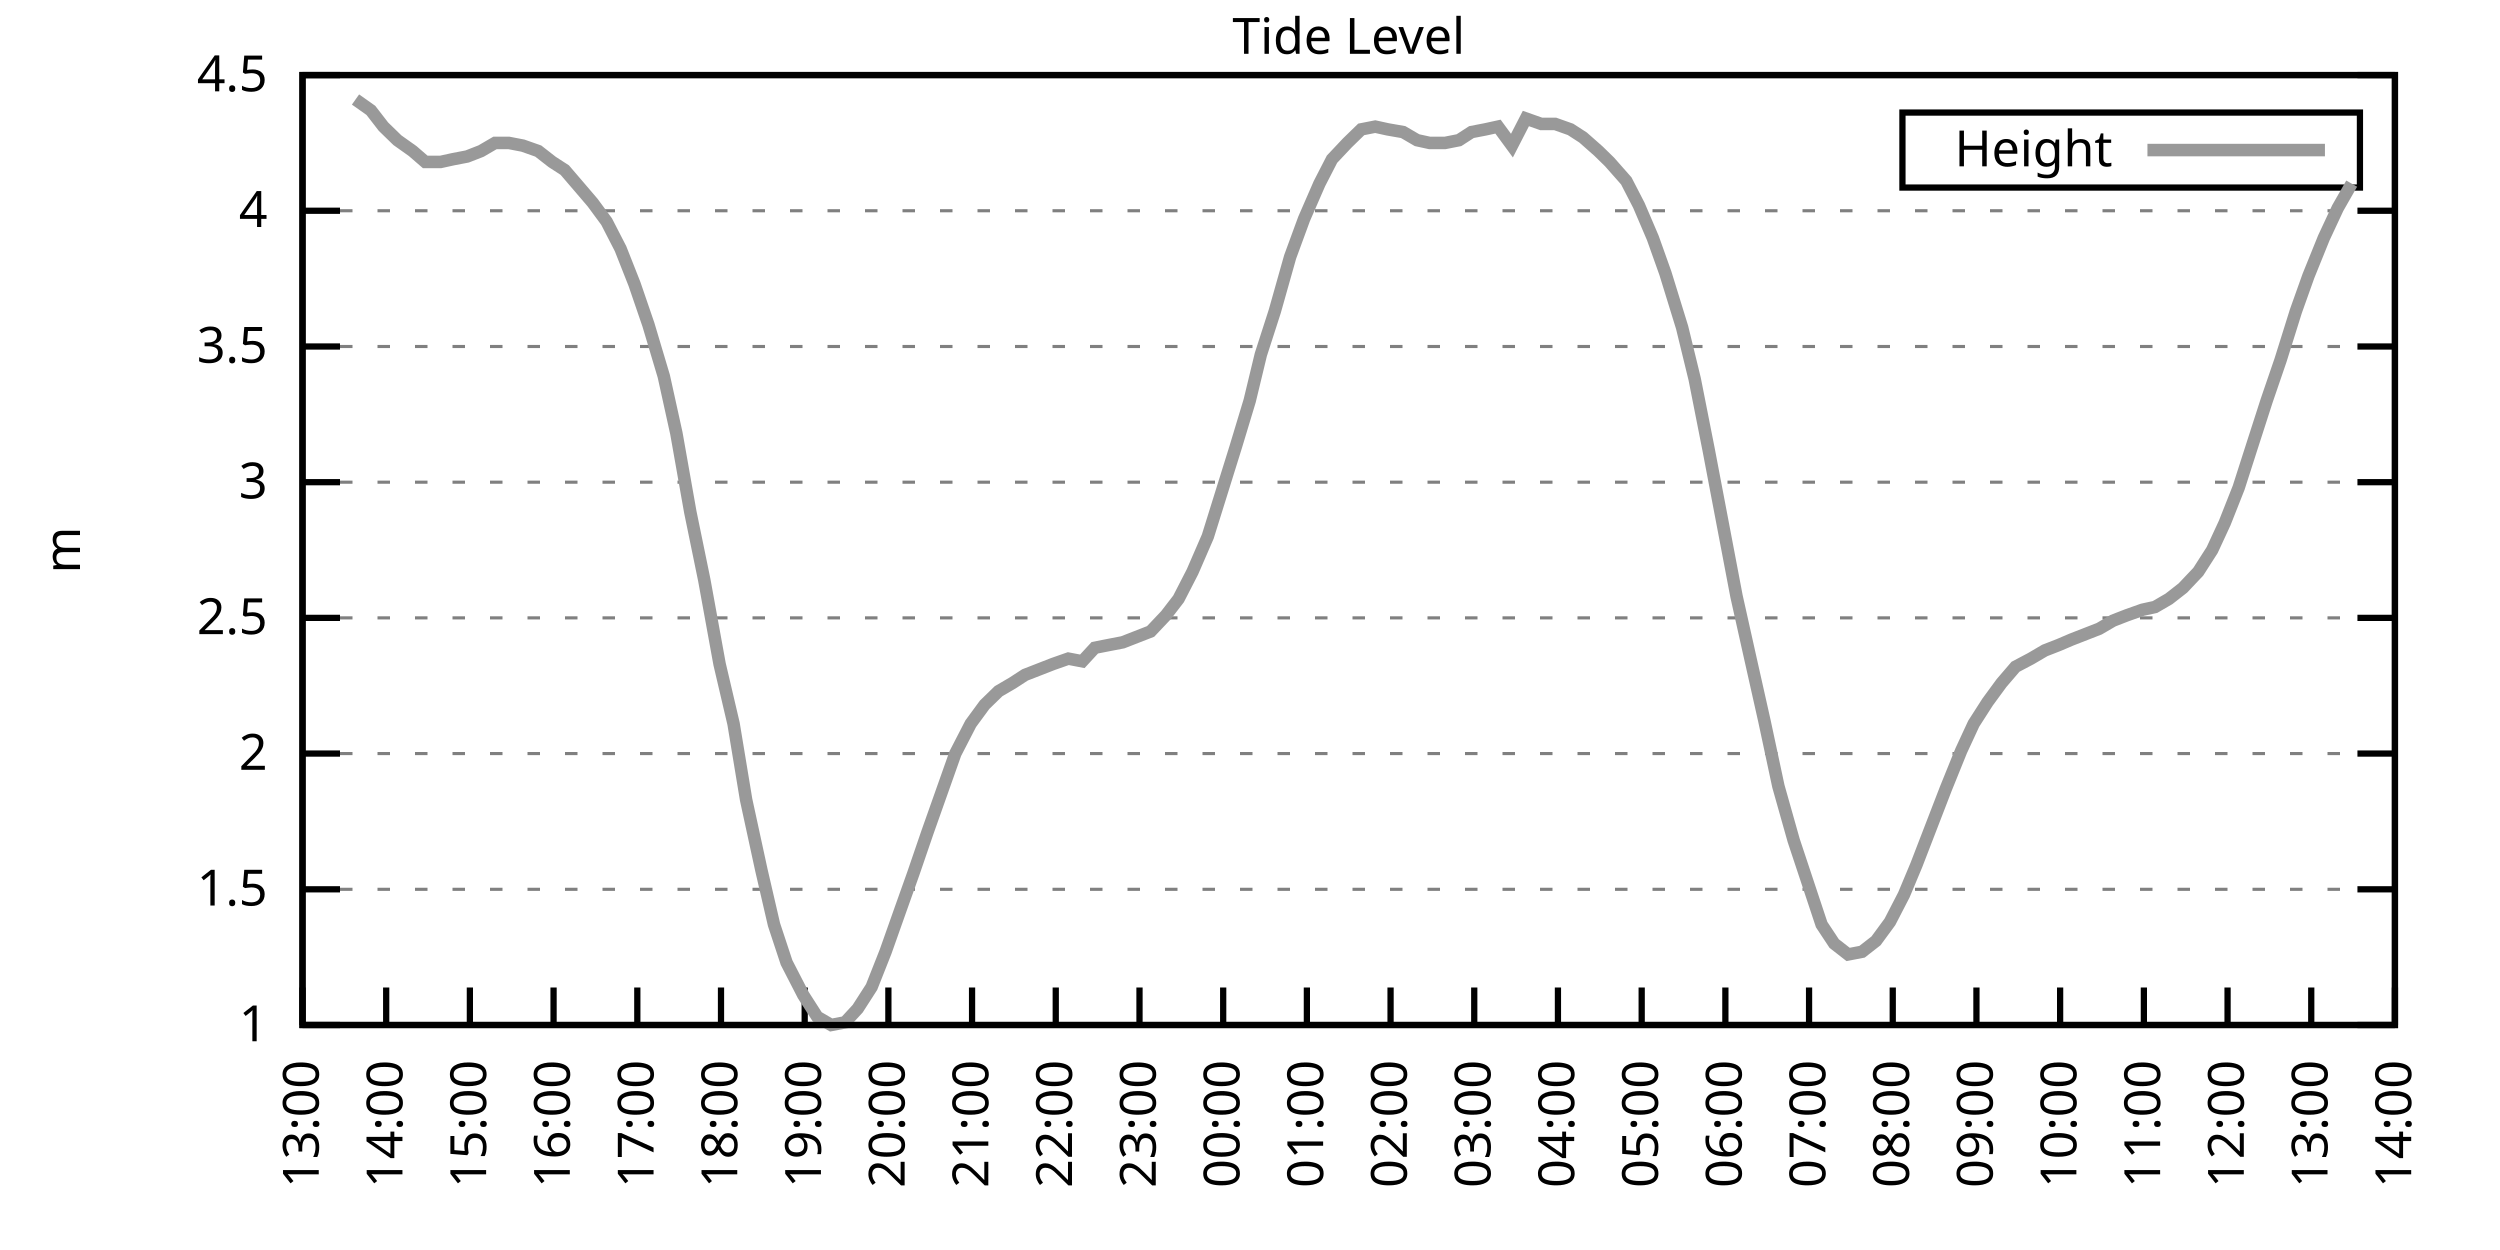
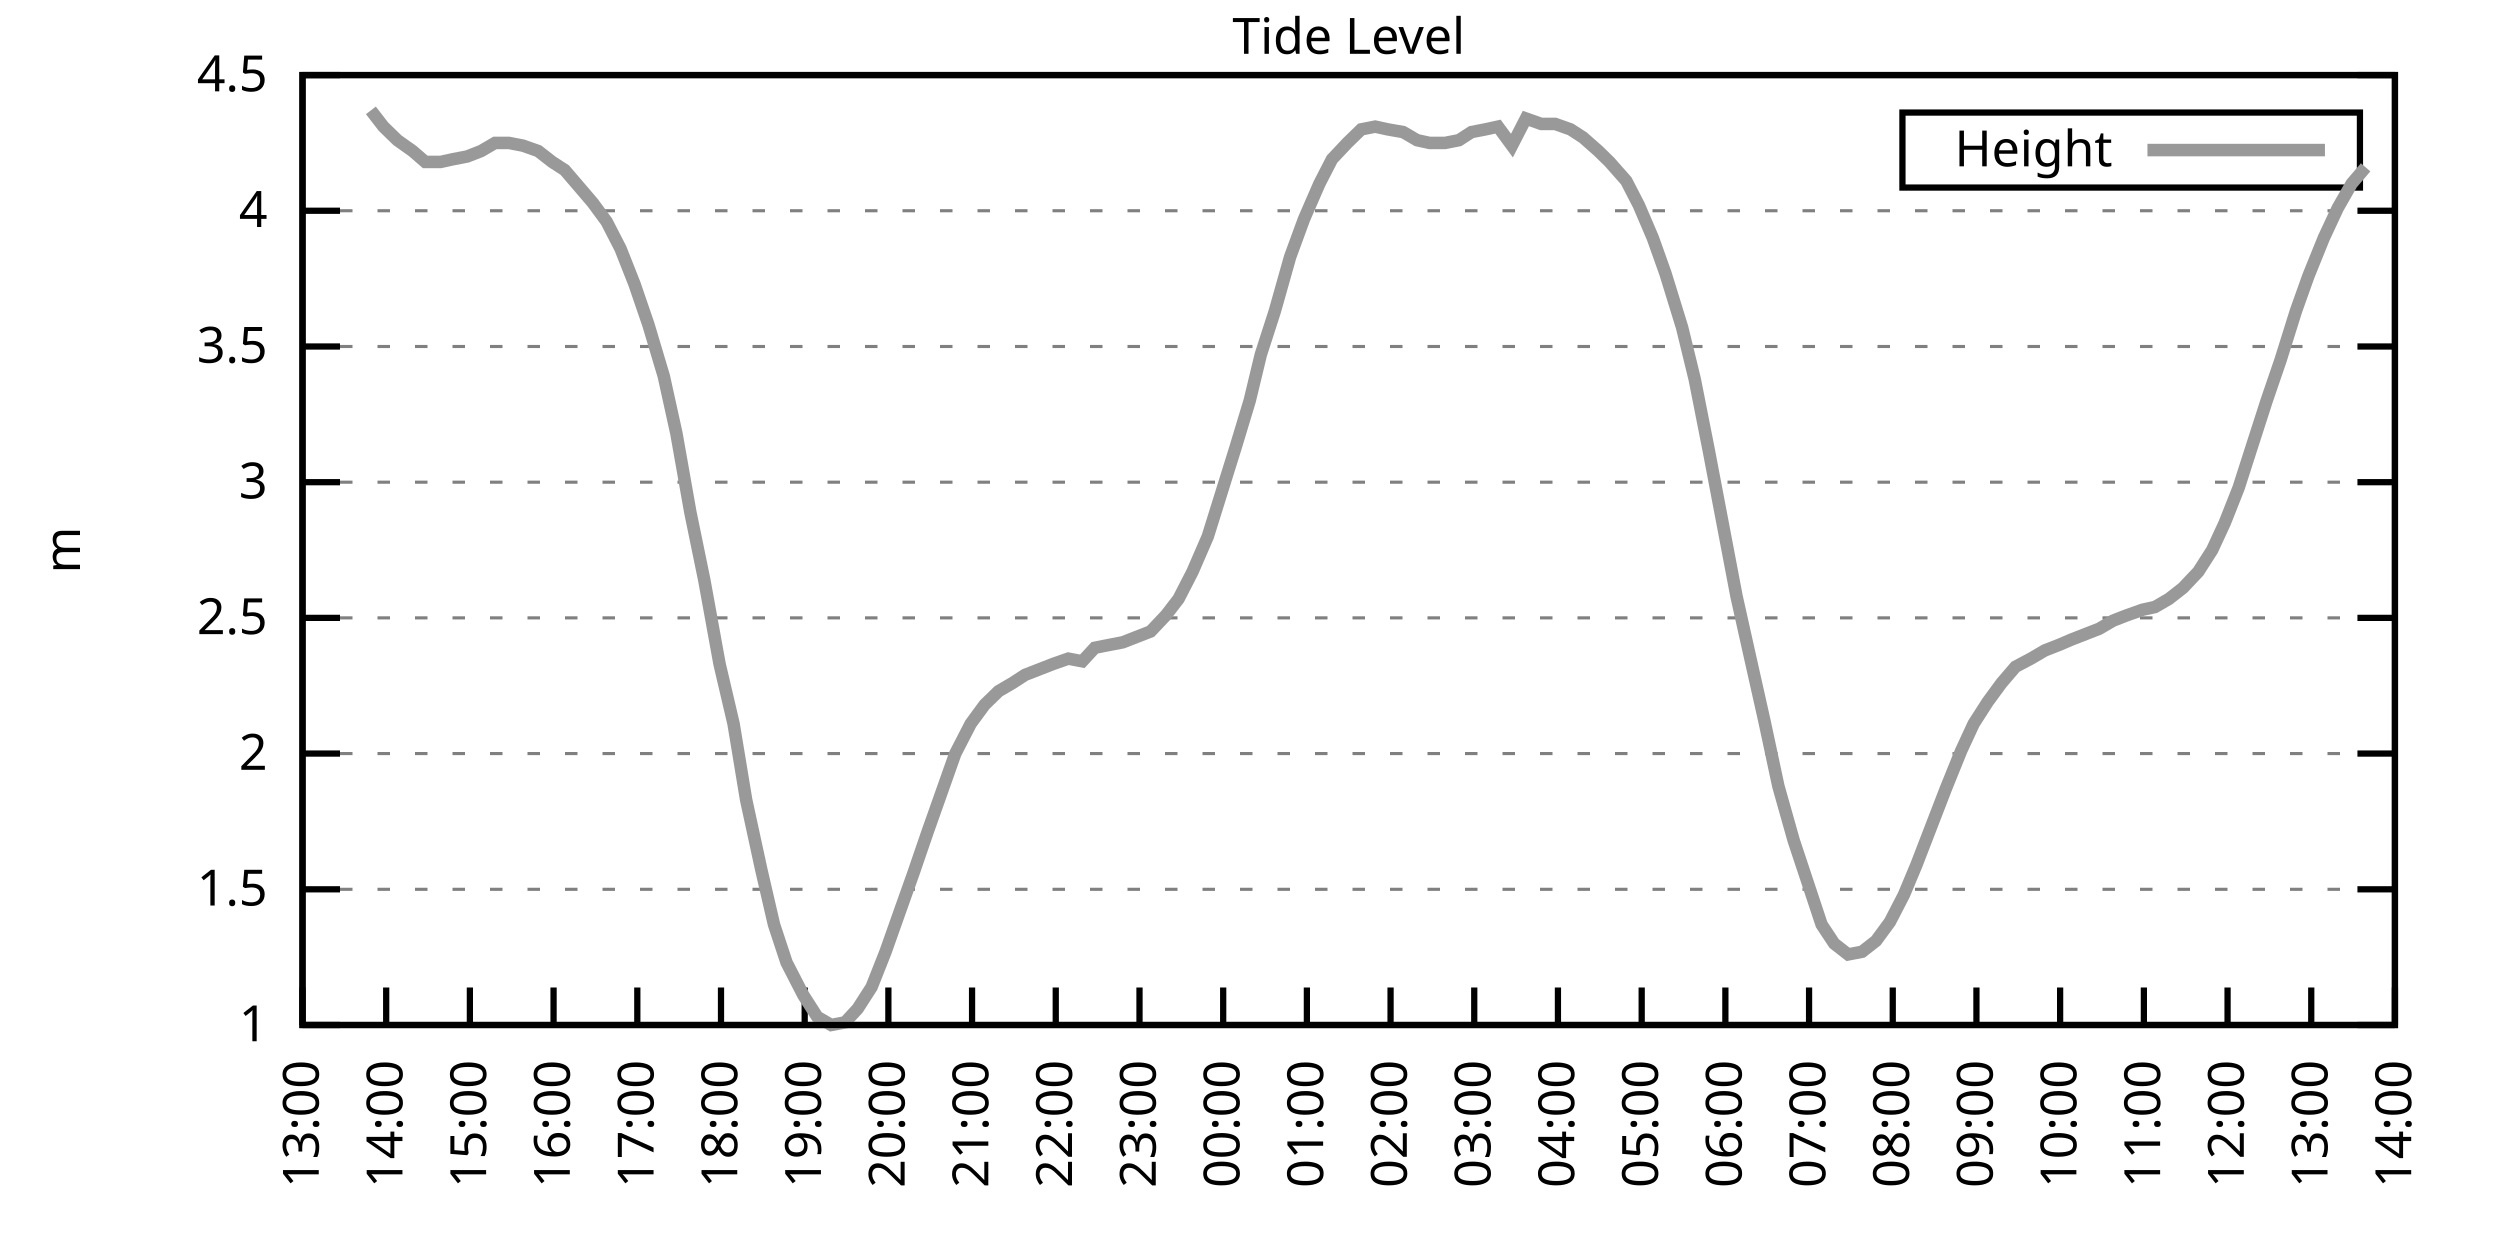
<svg xmlns="http://www.w3.org/2000/svg" xmlns:xlink="http://www.w3.org/1999/xlink" width="400" height="200" viewBox="0 0 400 200">
  <g id="gnuplot_canvas">
    <rect x="0" y="0" width="400" height="200" fill="none" />
    <defs>
      <circle id="gpDot" r="0.5" stroke-width="0.5" stroke="currentColor" />
      <path id="gpPt0" stroke-width="0.333" stroke="currentColor" d="M-1,0 h2 M0,-1 v2" />
      <path id="gpPt1" stroke-width="0.333" stroke="currentColor" d="M-1,-1 L1,1 M1,-1 L-1,1" />
      <path id="gpPt2" stroke-width="0.333" stroke="currentColor" d="M-1,0 L1,0 M0,-1 L0,1 M-1,-1 L1,1 M-1,1 L1,-1" />
      <rect id="gpPt3" stroke-width="0.333" stroke="currentColor" x="-1" y="-1" width="2" height="2" />
      <rect id="gpPt4" stroke-width="0.333" stroke="currentColor" fill="currentColor" x="-1" y="-1" width="2" height="2" />
      <circle id="gpPt5" stroke-width="0.333" stroke="currentColor" cx="0" cy="0" r="1" />
      <use xlink:href="#gpPt5" id="gpPt6" fill="currentColor" stroke="none" />
      <path id="gpPt7" stroke-width="0.333" stroke="currentColor" d="M0,-1.33 L-1.33,0.67 L1.33,0.67 z" />
      <use xlink:href="#gpPt7" id="gpPt8" fill="currentColor" stroke="none" />
      <use xlink:href="#gpPt7" id="gpPt9" stroke="currentColor" transform="rotate(180)" />
      <use xlink:href="#gpPt9" id="gpPt10" fill="currentColor" stroke="none" />
      <use xlink:href="#gpPt3" id="gpPt11" stroke="currentColor" transform="rotate(45)" />
      <use xlink:href="#gpPt11" id="gpPt12" fill="currentColor" stroke="none" />
      <path id="gpPt13" stroke-width="0.333" stroke="currentColor" d="M0,1.330 L1.265,0.411 L0.782,-1.067 L-0.782,-1.076 L-1.265,0.411 z" />
      <use xlink:href="#gpPt13" id="gpPt14" fill="currentColor" stroke="none" />
      <filter id="textbox" filterUnits="objectBoundingBox" x="0" y="0" height="1" width="1">
        <feFlood flood-color="white" flood-opacity="1" result="bgnd" />
        <feComposite in="SourceGraphic" in2="bgnd" operator="atop" />
      </filter>
      <filter id="greybox" filterUnits="objectBoundingBox" x="0" y="0" height="1" width="1">
        <feFlood flood-color="lightgrey" flood-opacity="1" result="grey" />
        <feComposite in="SourceGraphic" in2="grey" operator="atop" />
      </filter>
    </defs>
    <g fill="none" color="white" stroke="currentColor" stroke-width="1.00" stroke-linecap="butt" stroke-linejoin="miter">
</g>
    <g fill="none" color="black" stroke="currentColor" stroke-width="1.00" stroke-linecap="butt" stroke-linejoin="miter">
      <g stroke="none" shape-rendering="crispEdges">
        <polygon fill="rgb(255, 255, 255)" points="48.40,164.00 383.18,164.00 383.18,12.02 48.40,12.02 " />
      </g>
    </g>
    <g fill="none" color="black" stroke="currentColor" stroke-width="1.00" stroke-linecap="butt" stroke-linejoin="miter">
</g>
    <g fill="none" color="black" stroke="black" stroke-width="0.50" stroke-linecap="butt" stroke-linejoin="miter">
</g>
    <g fill="none" color="gray" stroke="currentColor" stroke-width="0.50" stroke-linecap="butt" stroke-linejoin="miter">
      <path stroke="gray" stroke-dasharray="2,4" class="gridline" d="M48.40,164.00 L383.19,164.00  " />
    </g>
    <g fill="none" color="gray" stroke="gray" stroke-width="1.00" stroke-linecap="butt" stroke-linejoin="miter">
</g>
    <g fill="none" color="black" stroke="currentColor" stroke-width="1.00" stroke-linecap="butt" stroke-linejoin="miter">
      <path stroke="black" d="M48.40,164.00 L54.40,164.00 M383.19,164.00 L377.19,164.00  " />
      <g transform="translate(42.80,166.60)" stroke="none" fill="black" font-family="Sans" font-size="8.00" text-anchor="end">
        <text>
          <tspan font-family="Sans"> 1</tspan>
        </text>
      </g>
    </g>
    <g fill="none" color="black" stroke="currentColor" stroke-width="1.00" stroke-linecap="butt" stroke-linejoin="miter">
</g>
    <g fill="none" color="black" stroke="black" stroke-width="0.50" stroke-linecap="butt" stroke-linejoin="miter">
</g>
    <g fill="none" color="gray" stroke="currentColor" stroke-width="0.50" stroke-linecap="butt" stroke-linejoin="miter">
      <path stroke="gray" stroke-dasharray="2,4" class="gridline" d="M48.40,142.29 L383.19,142.29  " />
    </g>
    <g fill="none" color="gray" stroke="gray" stroke-width="1.00" stroke-linecap="butt" stroke-linejoin="miter">
</g>
    <g fill="none" color="black" stroke="currentColor" stroke-width="1.00" stroke-linecap="butt" stroke-linejoin="miter">
      <path stroke="black" d="M48.40,142.29 L54.40,142.29 M383.19,142.29 L377.19,142.29  " />
      <g transform="translate(42.80,144.89)" stroke="none" fill="black" font-family="Sans" font-size="8.00" text-anchor="end">
        <text>
          <tspan font-family="Sans"> 1.5</tspan>
        </text>
      </g>
    </g>
    <g fill="none" color="black" stroke="currentColor" stroke-width="1.00" stroke-linecap="butt" stroke-linejoin="miter">
</g>
    <g fill="none" color="black" stroke="black" stroke-width="0.50" stroke-linecap="butt" stroke-linejoin="miter">
</g>
    <g fill="none" color="gray" stroke="currentColor" stroke-width="0.50" stroke-linecap="butt" stroke-linejoin="miter">
      <path stroke="gray" stroke-dasharray="2,4" class="gridline" d="M48.40,120.57 L383.19,120.57  " />
    </g>
    <g fill="none" color="gray" stroke="gray" stroke-width="1.00" stroke-linecap="butt" stroke-linejoin="miter">
</g>
    <g fill="none" color="black" stroke="currentColor" stroke-width="1.00" stroke-linecap="butt" stroke-linejoin="miter">
      <path stroke="black" d="M48.40,120.57 L54.40,120.57 M383.19,120.57 L377.19,120.57  " />
      <g transform="translate(42.80,123.17)" stroke="none" fill="black" font-family="Sans" font-size="8.00" text-anchor="end">
        <text>
          <tspan font-family="Sans"> 2</tspan>
        </text>
      </g>
    </g>
    <g fill="none" color="black" stroke="currentColor" stroke-width="1.00" stroke-linecap="butt" stroke-linejoin="miter">
</g>
    <g fill="none" color="black" stroke="black" stroke-width="0.50" stroke-linecap="butt" stroke-linejoin="miter">
</g>
    <g fill="none" color="gray" stroke="currentColor" stroke-width="0.50" stroke-linecap="butt" stroke-linejoin="miter">
      <path stroke="gray" stroke-dasharray="2,4" class="gridline" d="M48.40,98.86 L383.19,98.86  " />
    </g>
    <g fill="none" color="gray" stroke="gray" stroke-width="1.00" stroke-linecap="butt" stroke-linejoin="miter">
</g>
    <g fill="none" color="black" stroke="currentColor" stroke-width="1.00" stroke-linecap="butt" stroke-linejoin="miter">
      <path stroke="black" d="M48.40,98.86 L54.40,98.86 M383.19,98.86 L377.19,98.86  " />
      <g transform="translate(42.80,101.46)" stroke="none" fill="black" font-family="Sans" font-size="8.00" text-anchor="end">
        <text>
          <tspan font-family="Sans"> 2.5</tspan>
        </text>
      </g>
    </g>
    <g fill="none" color="black" stroke="currentColor" stroke-width="1.00" stroke-linecap="butt" stroke-linejoin="miter">
</g>
    <g fill="none" color="black" stroke="black" stroke-width="0.50" stroke-linecap="butt" stroke-linejoin="miter">
</g>
    <g fill="none" color="gray" stroke="currentColor" stroke-width="0.50" stroke-linecap="butt" stroke-linejoin="miter">
      <path stroke="gray" stroke-dasharray="2,4" class="gridline" d="M48.40,77.15 L383.19,77.15  " />
    </g>
    <g fill="none" color="gray" stroke="gray" stroke-width="1.00" stroke-linecap="butt" stroke-linejoin="miter">
</g>
    <g fill="none" color="black" stroke="currentColor" stroke-width="1.00" stroke-linecap="butt" stroke-linejoin="miter">
      <path stroke="black" d="M48.40,77.15 L54.40,77.15 M383.19,77.15 L377.19,77.15  " />
      <g transform="translate(42.80,79.75)" stroke="none" fill="black" font-family="Sans" font-size="8.00" text-anchor="end">
        <text>
          <tspan font-family="Sans"> 3</tspan>
        </text>
      </g>
    </g>
    <g fill="none" color="black" stroke="currentColor" stroke-width="1.00" stroke-linecap="butt" stroke-linejoin="miter">
</g>
    <g fill="none" color="black" stroke="black" stroke-width="0.50" stroke-linecap="butt" stroke-linejoin="miter">
</g>
    <g fill="none" color="gray" stroke="currentColor" stroke-width="0.50" stroke-linecap="butt" stroke-linejoin="miter">
      <path stroke="gray" stroke-dasharray="2,4" class="gridline" d="M48.40,55.44 L383.19,55.44  " />
    </g>
    <g fill="none" color="gray" stroke="gray" stroke-width="1.00" stroke-linecap="butt" stroke-linejoin="miter">
</g>
    <g fill="none" color="black" stroke="currentColor" stroke-width="1.00" stroke-linecap="butt" stroke-linejoin="miter">
      <path stroke="black" d="M48.40,55.44 L54.40,55.44 M383.19,55.44 L377.19,55.44  " />
      <g transform="translate(42.80,58.04)" stroke="none" fill="black" font-family="Sans" font-size="8.00" text-anchor="end">
        <text>
          <tspan font-family="Sans"> 3.5</tspan>
        </text>
      </g>
    </g>
    <g fill="none" color="black" stroke="currentColor" stroke-width="1.00" stroke-linecap="butt" stroke-linejoin="miter">
</g>
    <g fill="none" color="black" stroke="black" stroke-width="0.50" stroke-linecap="butt" stroke-linejoin="miter">
</g>
    <g fill="none" color="gray" stroke="currentColor" stroke-width="0.50" stroke-linecap="butt" stroke-linejoin="miter">
      <path stroke="gray" stroke-dasharray="2,4" class="gridline" d="M48.40,33.72 L383.19,33.72  " />
    </g>
    <g fill="none" color="gray" stroke="gray" stroke-width="1.00" stroke-linecap="butt" stroke-linejoin="miter">
</g>
    <g fill="none" color="black" stroke="currentColor" stroke-width="1.00" stroke-linecap="butt" stroke-linejoin="miter">
      <path stroke="black" d="M48.40,33.72 L54.40,33.72 M383.19,33.72 L377.19,33.72  " />
      <g transform="translate(42.80,36.32)" stroke="none" fill="black" font-family="Sans" font-size="8.00" text-anchor="end">
        <text>
          <tspan font-family="Sans"> 4</tspan>
        </text>
      </g>
    </g>
    <g fill="none" color="black" stroke="currentColor" stroke-width="1.00" stroke-linecap="butt" stroke-linejoin="miter">
</g>
    <g fill="none" color="black" stroke="black" stroke-width="0.50" stroke-linecap="butt" stroke-linejoin="miter">
</g>
    <g fill="none" color="gray" stroke="currentColor" stroke-width="0.50" stroke-linecap="butt" stroke-linejoin="miter">
      <path stroke="gray" stroke-dasharray="2,4" class="gridline" d="M48.40,12.01 L383.19,12.01  " />
    </g>
    <g fill="none" color="gray" stroke="gray" stroke-width="1.00" stroke-linecap="butt" stroke-linejoin="miter">
</g>
    <g fill="none" color="black" stroke="currentColor" stroke-width="1.00" stroke-linecap="butt" stroke-linejoin="miter">
      <path stroke="black" d="M48.40,12.01 L54.40,12.01 M383.19,12.01 L377.19,12.01  " />
      <g transform="translate(42.80,14.61)" stroke="none" fill="black" font-family="Sans" font-size="8.00" text-anchor="end">
        <text>
          <tspan font-family="Sans"> 4.5</tspan>
        </text>
      </g>
    </g>
    <g fill="none" color="black" stroke="currentColor" stroke-width="1.00" stroke-linecap="butt" stroke-linejoin="miter">
      <path stroke="black" d="M48.40,164.00 L48.40,158.00  " />
      <g transform="translate(51.00,169.60) rotate(270.00)" stroke="none" fill="black" font-family="Sans" font-size="8.00" text-anchor="end">
        <text>
          <tspan font-family="Sans">13:00</tspan>
        </text>
      </g>
    </g>
    <g fill="none" color="black" stroke="currentColor" stroke-width="1.00" stroke-linecap="butt" stroke-linejoin="miter">
      <path stroke="black" d="M61.79,164.00 L61.79,158.00  " />
      <g transform="translate(64.39,169.60) rotate(270.00)" stroke="none" fill="black" font-family="Sans" font-size="8.00" text-anchor="end">
        <text>
          <tspan font-family="Sans">14:00</tspan>
        </text>
      </g>
    </g>
    <g fill="none" color="black" stroke="currentColor" stroke-width="1.00" stroke-linecap="butt" stroke-linejoin="miter">
      <path stroke="black" d="M75.18,164.00 L75.18,158.00  " />
      <g transform="translate(77.78,169.60) rotate(270.00)" stroke="none" fill="black" font-family="Sans" font-size="8.00" text-anchor="end">
        <text>
          <tspan font-family="Sans">15:00</tspan>
        </text>
      </g>
    </g>
    <g fill="none" color="black" stroke="currentColor" stroke-width="1.00" stroke-linecap="butt" stroke-linejoin="miter">
      <path stroke="black" d="M88.57,164.00 L88.57,158.00  " />
      <g transform="translate(91.17,169.60) rotate(270.00)" stroke="none" fill="black" font-family="Sans" font-size="8.00" text-anchor="end">
        <text>
          <tspan font-family="Sans">16:00</tspan>
        </text>
      </g>
    </g>
    <g fill="none" color="black" stroke="currentColor" stroke-width="1.00" stroke-linecap="butt" stroke-linejoin="miter">
      <path stroke="black" d="M101.97,164.00 L101.97,158.00  " />
      <g transform="translate(104.57,169.60) rotate(270.00)" stroke="none" fill="black" font-family="Sans" font-size="8.00" text-anchor="end">
        <text>
          <tspan font-family="Sans">17:00</tspan>
        </text>
      </g>
    </g>
    <g fill="none" color="black" stroke="currentColor" stroke-width="1.00" stroke-linecap="butt" stroke-linejoin="miter">
      <path stroke="black" d="M115.36,164.00 L115.36,158.00  " />
      <g transform="translate(117.96,169.60) rotate(270.00)" stroke="none" fill="black" font-family="Sans" font-size="8.00" text-anchor="end">
        <text>
          <tspan font-family="Sans">18:00</tspan>
        </text>
      </g>
    </g>
    <g fill="none" color="black" stroke="currentColor" stroke-width="1.00" stroke-linecap="butt" stroke-linejoin="miter">
      <path stroke="black" d="M128.75,164.00 L128.75,158.00  " />
      <g transform="translate(131.35,169.60) rotate(270.00)" stroke="none" fill="black" font-family="Sans" font-size="8.00" text-anchor="end">
        <text>
          <tspan font-family="Sans">19:00</tspan>
        </text>
      </g>
    </g>
    <g fill="none" color="black" stroke="currentColor" stroke-width="1.00" stroke-linecap="butt" stroke-linejoin="miter">
      <path stroke="black" d="M142.14,164.00 L142.14,158.00  " />
      <g transform="translate(144.74,169.60) rotate(270.00)" stroke="none" fill="black" font-family="Sans" font-size="8.00" text-anchor="end">
        <text>
          <tspan font-family="Sans">20:00</tspan>
        </text>
      </g>
    </g>
    <g fill="none" color="black" stroke="currentColor" stroke-width="1.00" stroke-linecap="butt" stroke-linejoin="miter">
      <path stroke="black" d="M155.53,164.00 L155.53,158.00  " />
      <g transform="translate(158.13,169.60) rotate(270.00)" stroke="none" fill="black" font-family="Sans" font-size="8.00" text-anchor="end">
        <text>
          <tspan font-family="Sans">21:00</tspan>
        </text>
      </g>
    </g>
    <g fill="none" color="black" stroke="currentColor" stroke-width="1.00" stroke-linecap="butt" stroke-linejoin="miter">
      <path stroke="black" d="M168.92,164.00 L168.92,158.00  " />
      <g transform="translate(171.52,169.60) rotate(270.00)" stroke="none" fill="black" font-family="Sans" font-size="8.00" text-anchor="end">
        <text>
          <tspan font-family="Sans">22:00</tspan>
        </text>
      </g>
    </g>
    <g fill="none" color="black" stroke="currentColor" stroke-width="1.00" stroke-linecap="butt" stroke-linejoin="miter">
      <path stroke="black" d="M182.32,164.00 L182.32,158.00  " />
      <g transform="translate(184.92,169.60) rotate(270.00)" stroke="none" fill="black" font-family="Sans" font-size="8.00" text-anchor="end">
        <text>
          <tspan font-family="Sans">23:00</tspan>
        </text>
      </g>
    </g>
    <g fill="none" color="black" stroke="currentColor" stroke-width="1.00" stroke-linecap="butt" stroke-linejoin="miter">
      <path stroke="black" d="M195.71,164.00 L195.71,158.00  " />
      <g transform="translate(198.31,169.60) rotate(270.00)" stroke="none" fill="black" font-family="Sans" font-size="8.00" text-anchor="end">
        <text>
          <tspan font-family="Sans">00:00</tspan>
        </text>
      </g>
    </g>
    <g fill="none" color="black" stroke="currentColor" stroke-width="1.00" stroke-linecap="butt" stroke-linejoin="miter">
      <path stroke="black" d="M209.10,164.00 L209.10,158.00  " />
      <g transform="translate(211.70,169.60) rotate(270.00)" stroke="none" fill="black" font-family="Sans" font-size="8.00" text-anchor="end">
        <text>
          <tspan font-family="Sans">01:00</tspan>
        </text>
      </g>
    </g>
    <g fill="none" color="black" stroke="currentColor" stroke-width="1.00" stroke-linecap="butt" stroke-linejoin="miter">
      <path stroke="black" d="M222.49,164.00 L222.49,158.00  " />
      <g transform="translate(225.09,169.60) rotate(270.00)" stroke="none" fill="black" font-family="Sans" font-size="8.00" text-anchor="end">
        <text>
          <tspan font-family="Sans">02:00</tspan>
        </text>
      </g>
    </g>
    <g fill="none" color="black" stroke="currentColor" stroke-width="1.00" stroke-linecap="butt" stroke-linejoin="miter">
      <path stroke="black" d="M235.88,164.00 L235.88,158.00  " />
      <g transform="translate(238.48,169.60) rotate(270.00)" stroke="none" fill="black" font-family="Sans" font-size="8.00" text-anchor="end">
        <text>
          <tspan font-family="Sans">03:00</tspan>
        </text>
      </g>
    </g>
    <g fill="none" color="black" stroke="currentColor" stroke-width="1.00" stroke-linecap="butt" stroke-linejoin="miter">
      <path stroke="black" d="M249.27,164.00 L249.27,158.00  " />
      <g transform="translate(251.87,169.60) rotate(270.00)" stroke="none" fill="black" font-family="Sans" font-size="8.00" text-anchor="end">
        <text>
          <tspan font-family="Sans">04:00</tspan>
        </text>
      </g>
    </g>
    <g fill="none" color="black" stroke="currentColor" stroke-width="1.00" stroke-linecap="butt" stroke-linejoin="miter">
      <path stroke="black" d="M262.67,164.00 L262.67,158.00  " />
      <g transform="translate(265.27,169.60) rotate(270.00)" stroke="none" fill="black" font-family="Sans" font-size="8.00" text-anchor="end">
        <text>
          <tspan font-family="Sans">05:00</tspan>
        </text>
      </g>
    </g>
    <g fill="none" color="black" stroke="currentColor" stroke-width="1.00" stroke-linecap="butt" stroke-linejoin="miter">
      <path stroke="black" d="M276.06,164.00 L276.06,158.00  " />
      <g transform="translate(278.66,169.60) rotate(270.00)" stroke="none" fill="black" font-family="Sans" font-size="8.00" text-anchor="end">
        <text>
          <tspan font-family="Sans">06:00</tspan>
        </text>
      </g>
    </g>
    <g fill="none" color="black" stroke="currentColor" stroke-width="1.00" stroke-linecap="butt" stroke-linejoin="miter">
      <path stroke="black" d="M289.45,164.00 L289.45,158.00  " />
      <g transform="translate(292.05,169.60) rotate(270.00)" stroke="none" fill="black" font-family="Sans" font-size="8.00" text-anchor="end">
        <text>
          <tspan font-family="Sans">07:00</tspan>
        </text>
      </g>
    </g>
    <g fill="none" color="black" stroke="currentColor" stroke-width="1.00" stroke-linecap="butt" stroke-linejoin="miter">
      <path stroke="black" d="M302.84,164.00 L302.84,158.00  " />
      <g transform="translate(305.44,169.60) rotate(270.00)" stroke="none" fill="black" font-family="Sans" font-size="8.00" text-anchor="end">
        <text>
          <tspan font-family="Sans">08:00</tspan>
        </text>
      </g>
    </g>
    <g fill="none" color="black" stroke="currentColor" stroke-width="1.00" stroke-linecap="butt" stroke-linejoin="miter">
      <path stroke="black" d="M316.23,164.00 L316.23,158.00  " />
      <g transform="translate(318.83,169.60) rotate(270.00)" stroke="none" fill="black" font-family="Sans" font-size="8.00" text-anchor="end">
        <text>
          <tspan font-family="Sans">09:00</tspan>
        </text>
      </g>
    </g>
    <g fill="none" color="black" stroke="currentColor" stroke-width="1.00" stroke-linecap="butt" stroke-linejoin="miter">
      <path stroke="black" d="M329.62,164.00 L329.62,158.00  " />
      <g transform="translate(332.22,169.60) rotate(270.00)" stroke="none" fill="black" font-family="Sans" font-size="8.00" text-anchor="end">
        <text>
          <tspan font-family="Sans">10:00</tspan>
        </text>
      </g>
    </g>
    <g fill="none" color="black" stroke="currentColor" stroke-width="1.00" stroke-linecap="butt" stroke-linejoin="miter">
      <path stroke="black" d="M343.02,164.00 L343.02,158.00  " />
      <g transform="translate(345.62,169.60) rotate(270.00)" stroke="none" fill="black" font-family="Sans" font-size="8.00" text-anchor="end">
        <text>
          <tspan font-family="Sans">11:00</tspan>
        </text>
      </g>
    </g>
    <g fill="none" color="black" stroke="currentColor" stroke-width="1.00" stroke-linecap="butt" stroke-linejoin="miter">
      <path stroke="black" d="M356.41,164.00 L356.41,158.00  " />
      <g transform="translate(359.01,169.60) rotate(270.00)" stroke="none" fill="black" font-family="Sans" font-size="8.00" text-anchor="end">
        <text>
          <tspan font-family="Sans">12:00</tspan>
        </text>
      </g>
    </g>
    <g fill="none" color="black" stroke="currentColor" stroke-width="1.00" stroke-linecap="butt" stroke-linejoin="miter">
      <path stroke="black" d="M369.80,164.00 L369.80,158.00  " />
      <g transform="translate(372.40,169.60) rotate(270.00)" stroke="none" fill="black" font-family="Sans" font-size="8.00" text-anchor="end">
        <text>
          <tspan font-family="Sans">13:00</tspan>
        </text>
      </g>
    </g>
    <g fill="none" color="black" stroke="currentColor" stroke-width="1.00" stroke-linecap="butt" stroke-linejoin="miter">
      <path stroke="black" d="M383.19,164.00 L383.19,158.00  " />
      <g transform="translate(385.79,169.60) rotate(270.00)" stroke="none" fill="black" font-family="Sans" font-size="8.00" text-anchor="end">
        <text>
          <tspan font-family="Sans">14:00</tspan>
        </text>
      </g>
    </g>
    <g fill="none" color="black" stroke="currentColor" stroke-width="1.00" stroke-linecap="butt" stroke-linejoin="miter">
</g>
    <g fill="none" color="black" stroke="currentColor" stroke-width="1.00" stroke-linecap="butt" stroke-linejoin="miter">
      <path stroke="black" d="M48.40,12.01 L48.40,164.00 L383.19,164.00 L383.19,12.01 L48.40,12.01 Z  " />
    </g>
    <g fill="none" color="black" stroke="currentColor" stroke-width="1.00" stroke-linecap="butt" stroke-linejoin="miter">
</g>
    <g fill="none" color="black" stroke="currentColor" stroke-width="1.00" stroke-linecap="butt" stroke-linejoin="miter">
      <path stroke="black" d="M304.39,30.01 L304.39,18.01 L377.59,18.01 L377.59,30.01 L304.39,30.01 Z  " />
    </g>
    <g id="Tide_level_plot_1">
      <g fill="none" color="white" stroke="black" stroke-width="2.00" stroke-linecap="butt" stroke-linejoin="miter">
</g>
      <g fill="none" color="black" stroke="currentColor" stroke-width="2.00" stroke-linecap="butt" stroke-linejoin="miter">
        <g transform="translate(337.99,26.61)" stroke="none" fill="black" font-family="Sans" font-size="8.00" text-anchor="end">
          <text>
            <tspan font-family="Sans">Height</tspan>
          </text>
        </g>
      </g>
      <g fill="none" color="black" stroke="currentColor" stroke-width="2.00" stroke-linecap="butt" stroke-linejoin="miter">
-         <path stroke="rgb(153, 153, 153)" d="M343.59,24.01 L371.99,24.01 M56.88,15.92 L59.34,17.66 L61.35,20.26 L63.58,22.43 L66.03,24.17 L68.04,25.91   L70.50,25.91 L72.50,25.47 L74.74,25.04 L76.97,24.17 L79.20,22.87 L81.43,22.87 L83.66,23.30 L86.12,24.17   L88.35,25.91 L90.36,27.21 L92.59,29.81 L94.82,32.42 L97.06,35.46 L99.29,39.80 L101.52,45.45 L103.75,51.96   L106.21,60.21 L108.22,69.33 L110.45,81.93 L112.68,92.78 L115.13,106.24 L117.37,115.80 L119.38,127.96 L121.83,139.25   L123.84,147.93 L125.85,154.01 L128.53,159.22 L130.76,162.70 L132.99,164.00 L135.22,163.57 L137.23,161.39 L139.46,157.92   L141.69,152.28 L144.15,145.33 L146.16,139.68 L148.39,133.17 L150.85,126.22 L152.85,120.57 L155.31,115.80 L157.54,112.76   L159.77,110.59 L162.01,109.28 L164.01,107.98 L166.25,107.11 L168.48,106.24 L170.93,105.38 L173.17,105.81 L175.17,103.64   L177.41,103.20 L179.64,102.77 L181.87,101.90 L184.10,101.03 L186.56,98.43 L188.57,95.82 L190.80,91.48 L193.25,85.83   L197.72,71.50 L199.95,64.12 L201.73,56.74 L203.97,49.79 L206.42,41.11 L208.65,35.03 L211.11,29.38 L213.12,25.47   L215.57,22.87 L217.80,20.70 L220.04,20.26 L222.04,20.70 L224.50,21.13 L226.73,22.43 L228.74,22.87 L231.20,22.87   L233.43,22.43 L235.44,21.13 L237.67,20.70 L239.68,20.26 L241.91,23.30 L244.14,18.96 L246.60,19.83 L248.83,19.83   L251.28,20.70 L253.29,22.00 L255.75,24.17 L257.53,25.91 L260.21,28.95 L262.22,32.85 L264.45,38.07 L266.46,43.71   L269.14,52.40 L271.15,60.65 L273.38,71.94 L275.61,83.66 L277.84,95.39 L280.07,105.38 L282.31,115.36 L284.54,125.79   L286.99,134.47 L291.46,147.93 L293.47,150.97 L295.70,152.71 L297.93,152.28 L300.16,150.54 L302.39,147.50 L304.63,143.16   L306.63,138.38 L309.31,131.43 L311.32,126.22 L313.78,120.14 L315.79,115.80 L318.02,112.32 L320.25,109.28 L322.48,106.68   L324.94,105.38 L327.17,104.07 L329.40,103.20 L331.41,102.34 L333.64,101.47 L335.87,100.60 L338.10,99.30 L340.34,98.43   L342.79,97.56 L344.80,97.12 L347.03,95.82 L349.26,94.08 L351.72,91.48 L353.95,88.00 L355.96,83.66 L358.19,78.02   L360.42,71.07 L362.66,64.12 L364.89,57.61 L367.34,49.79 L369.35,44.15 L371.81,38.07 L374.04,33.29 L376.27,29.38    " />
+         <path stroke="rgb(153, 153, 153)" d="M343.59,24.01 L371.99,24.01 M59.34,17.66 L61.35,20.26 L63.58,22.43 L66.03,24.17 L68.04,25.91 L70.50,25.91   L72.50,25.47 L74.74,25.04 L76.97,24.17 L79.20,22.87 L81.43,22.87 L83.66,23.30 L86.12,24.17 L88.35,25.91   L90.36,27.21 L92.59,29.81 L94.82,32.42 L97.06,35.46 L99.29,39.80 L101.52,45.45 L103.75,51.96 L106.21,60.21   L108.22,69.33 L110.45,81.93 L112.68,92.78 L115.13,106.24 L117.37,115.80 L119.38,127.96 L121.83,139.25 L123.84,147.93   L125.85,154.01 L128.53,159.22 L130.76,162.70 L132.99,164.00 L135.22,163.57 L137.23,161.39 L139.46,157.92 L141.69,152.28   L144.15,145.33 L146.16,139.68 L148.39,133.17 L150.85,126.22 L152.85,120.57 L155.31,115.80 L157.54,112.76 L159.77,110.59   L162.01,109.28 L164.01,107.98 L166.25,107.11 L168.48,106.24 L170.93,105.38 L173.17,105.81 L175.17,103.64 L177.41,103.20   L179.64,102.77 L181.87,101.90 L184.10,101.03 L186.56,98.43 L188.57,95.82 L190.80,91.48 L193.25,85.83 L197.72,71.50   L199.95,64.12 L201.73,56.74 L203.97,49.79 L206.42,41.11 L208.65,35.03 L211.11,29.38 L213.12,25.47 L215.57,22.87   L217.80,20.70 L220.04,20.26 L222.04,20.70 L224.50,21.13 L226.73,22.43 L228.74,22.87 L231.20,22.87 L233.43,22.43   L235.44,21.13 L237.67,20.70 L239.68,20.26 L241.91,23.30 L244.14,18.96 L246.60,19.83 L248.83,19.83 L251.28,20.70   L253.29,22.00 L255.75,24.17 L257.53,25.91 L260.21,28.95 L262.22,32.85 L264.45,38.07 L266.46,43.71 L269.14,52.40   L271.15,60.65 L273.38,71.94 L275.61,83.66 L277.84,95.39 L280.07,105.38 L282.31,115.36 L284.54,125.79 L286.99,134.47   L291.46,147.93 L293.47,150.97 L295.70,152.71 L297.93,152.28 L300.16,150.54 L302.39,147.50 L304.63,143.16 L306.63,138.38   L309.31,131.43 L311.32,126.22 L313.78,120.14 L315.79,115.80 L318.02,112.32 L320.25,109.28 L322.48,106.68 L324.94,105.38   L327.17,104.07 L329.40,103.20 L331.41,102.34 L333.64,101.47 L335.87,100.60 L338.10,99.30 L340.34,98.43 L342.79,97.56   L344.80,97.12 L347.03,95.82 L349.26,94.08 L351.72,91.48 L353.95,88.00 L355.96,83.66 L358.19,78.02 L360.42,71.07   L362.66,64.12 L364.89,57.61 L367.34,49.79 L369.35,44.15 L371.81,38.07 L374.04,33.29 L376.27,29.38 L378.50,26.77    " />
      </g>
    </g>
    <g fill="none" color="black" stroke="currentColor" stroke-width="2.00" stroke-linecap="butt" stroke-linejoin="miter">
</g>
    <g fill="none" color="black" stroke="black" stroke-width="1.00" stroke-linecap="butt" stroke-linejoin="miter">
</g>
    <g fill="none" color="black" stroke="currentColor" stroke-width="1.00" stroke-linecap="butt" stroke-linejoin="miter">
      <path stroke="black" d="M48.40,12.01 L48.40,164.00 L383.19,164.00 L383.19,12.01 L48.40,12.01 Z  " />
      <g transform="translate(12.80,88.01) rotate(270.00)" stroke="none" fill="black" font-family="Sans" font-size="8.00" text-anchor="middle">
        <text>
          <tspan font-family="Sans">m</tspan>
        </text>
      </g>
    </g>
    <g fill="none" color="black" stroke="currentColor" stroke-width="1.00" stroke-linecap="butt" stroke-linejoin="miter">
</g>
    <g fill="none" color="black" stroke="currentColor" stroke-width="1.00" stroke-linecap="butt" stroke-linejoin="miter">
      <g transform="translate(215.79,8.61)" stroke="none" fill="black" font-family="Sans" font-size="8.00" text-anchor="middle">
        <text>
          <tspan font-family="Sans">Tide Level</tspan>
        </text>
      </g>
    </g>
    <g fill="none" color="black" stroke="currentColor" stroke-width="1.00" stroke-linecap="butt" stroke-linejoin="miter">
</g>
  </g>
</svg>
